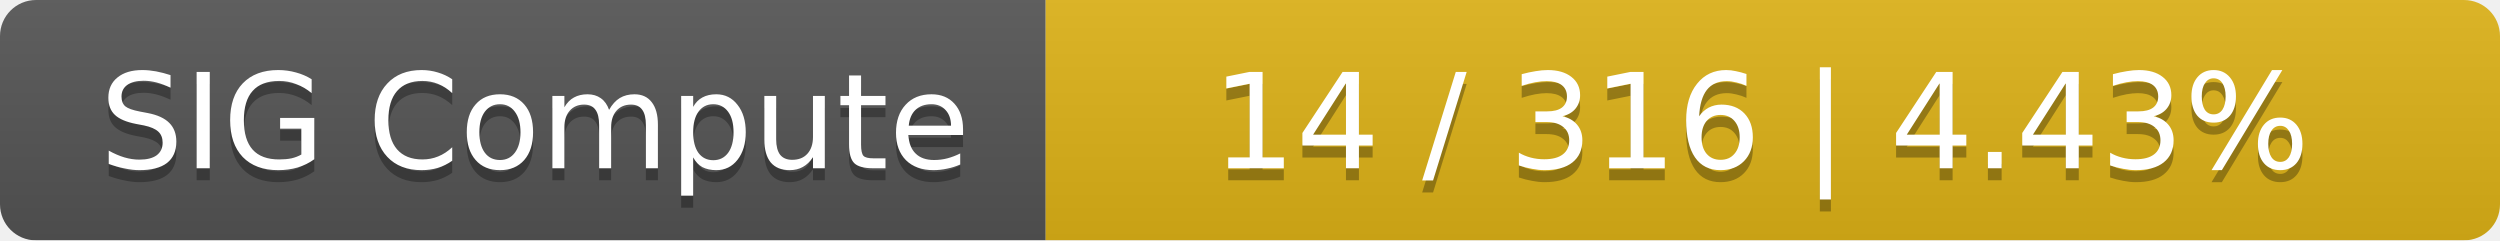
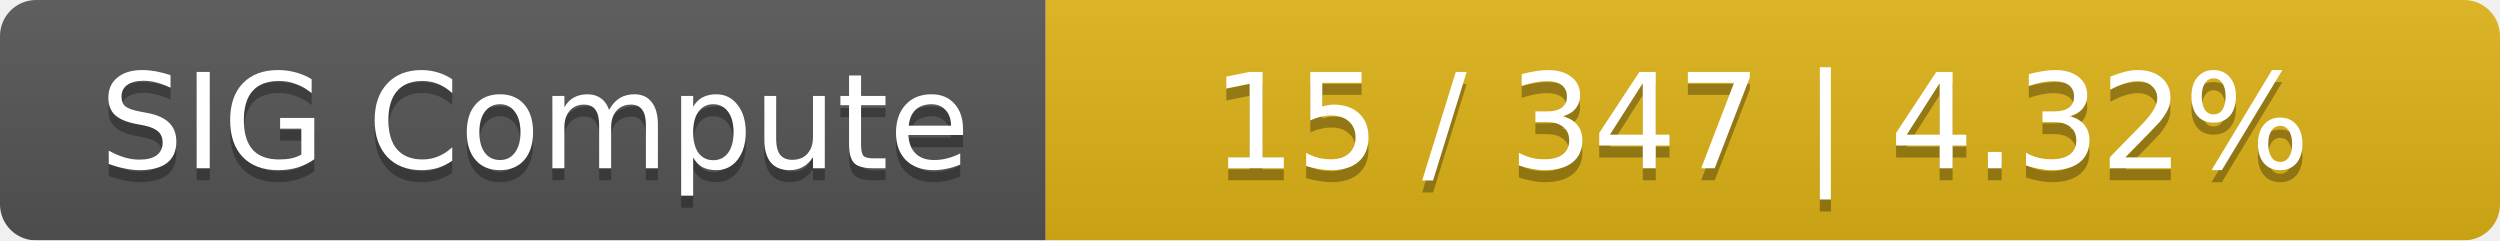
<svg xmlns="http://www.w3.org/2000/svg" width="208" height="20">
  <linearGradient id="smooth" x2="0" y2="100%">
    <stop offset="0" stop-color="#bbb" stop-opacity=".1" />
    <stop offset="1" stop-opacity=".1" />
  </linearGradient>
  <mask id="round">
    <rect width="208" height="20" rx="3" fill="#fff" />
  </mask>
  <g mask="url(#round)">
    <rect width="87" height="20" fill="#555" />
    <rect x="87" width="121" height="20" fill="#dfb317" />
    <rect width="208" height="20" fill="url(#smooth)" />
  </g>
  <g fill="#fff" text-anchor="middle" font-family="DejaVu Sans,Verdana,Geneva,sans-serif" font-size="11">
    <text x="44.5" y="15" fill="#010101" fill-opacity=".3">SIG Compute</text>
    <text x="44.5" y="14">SIG Compute</text>
-     <text x="146.5" y="15" fill="#010101" fill-opacity=".3">14 / 316    |    4.43%</text>
-     <text x="146.5" y="14">14 / 316    |    4.43%</text>
+     <text x="146.5" y="15" fill="#010101" fill-opacity=".3">15 / 347    |    4.32%</text>
+     <text x="146.5" y="14">15 / 347    |    4.32%</text>
  </g>
</svg>
